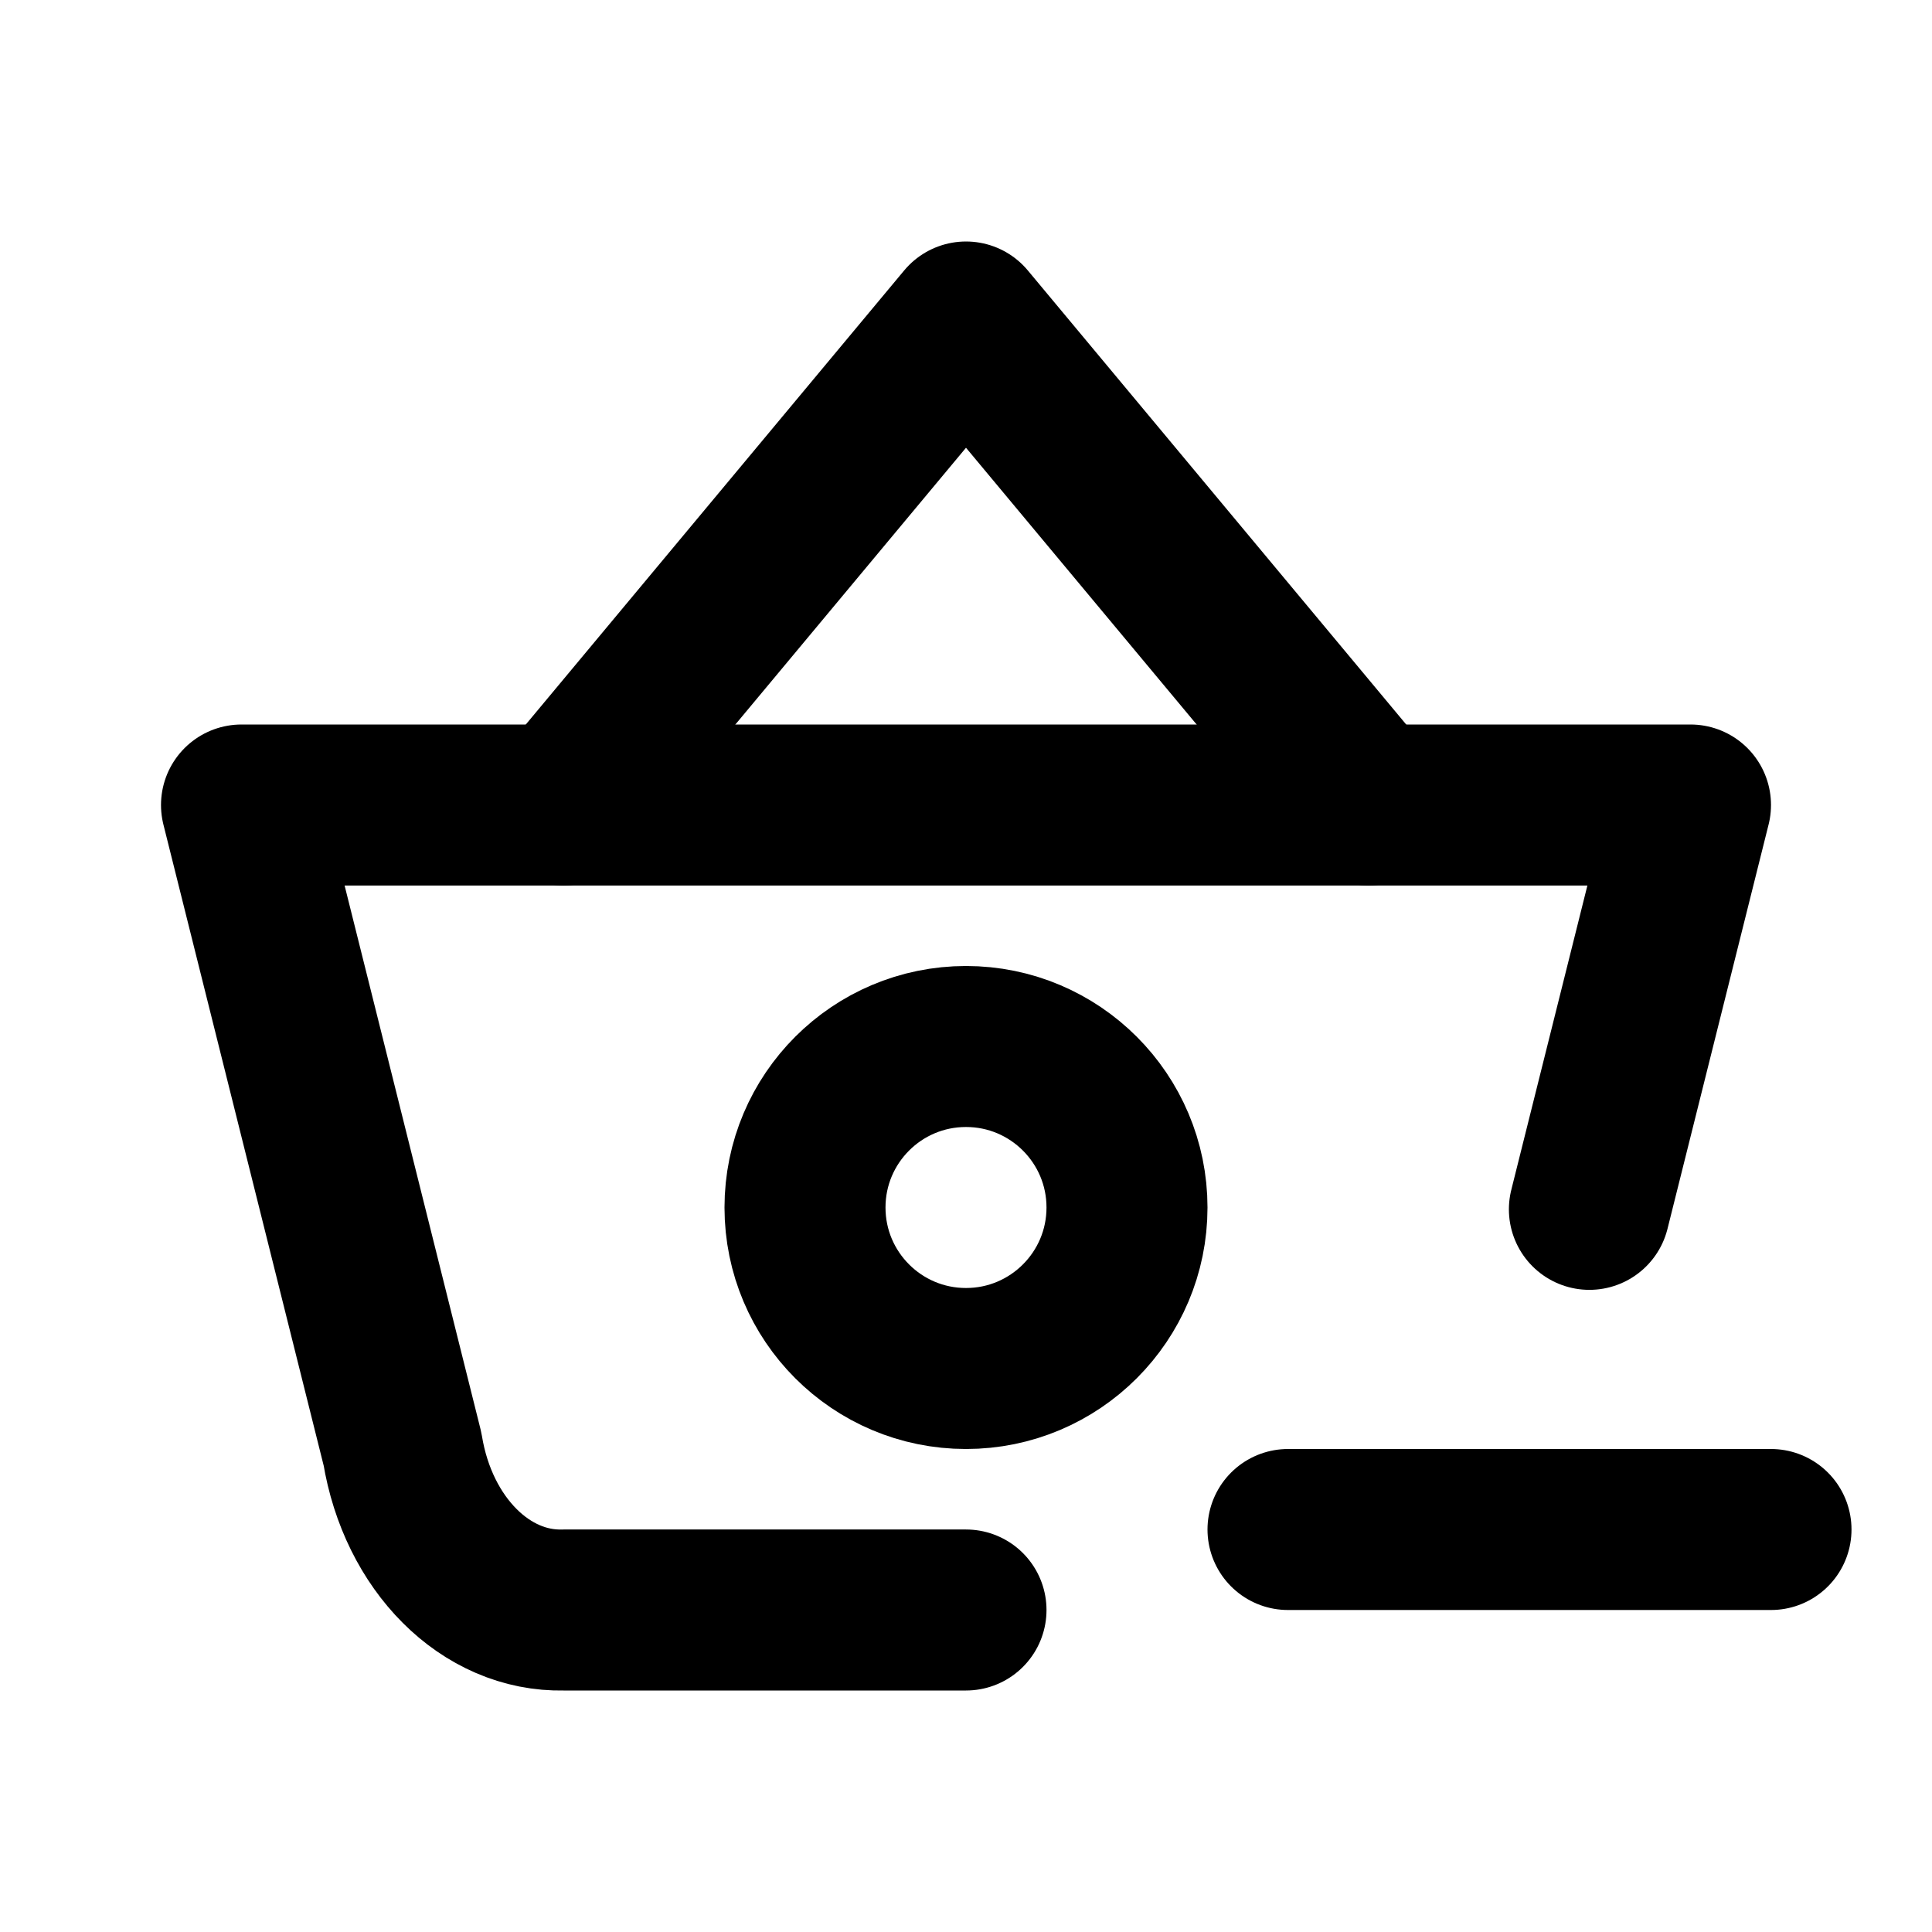
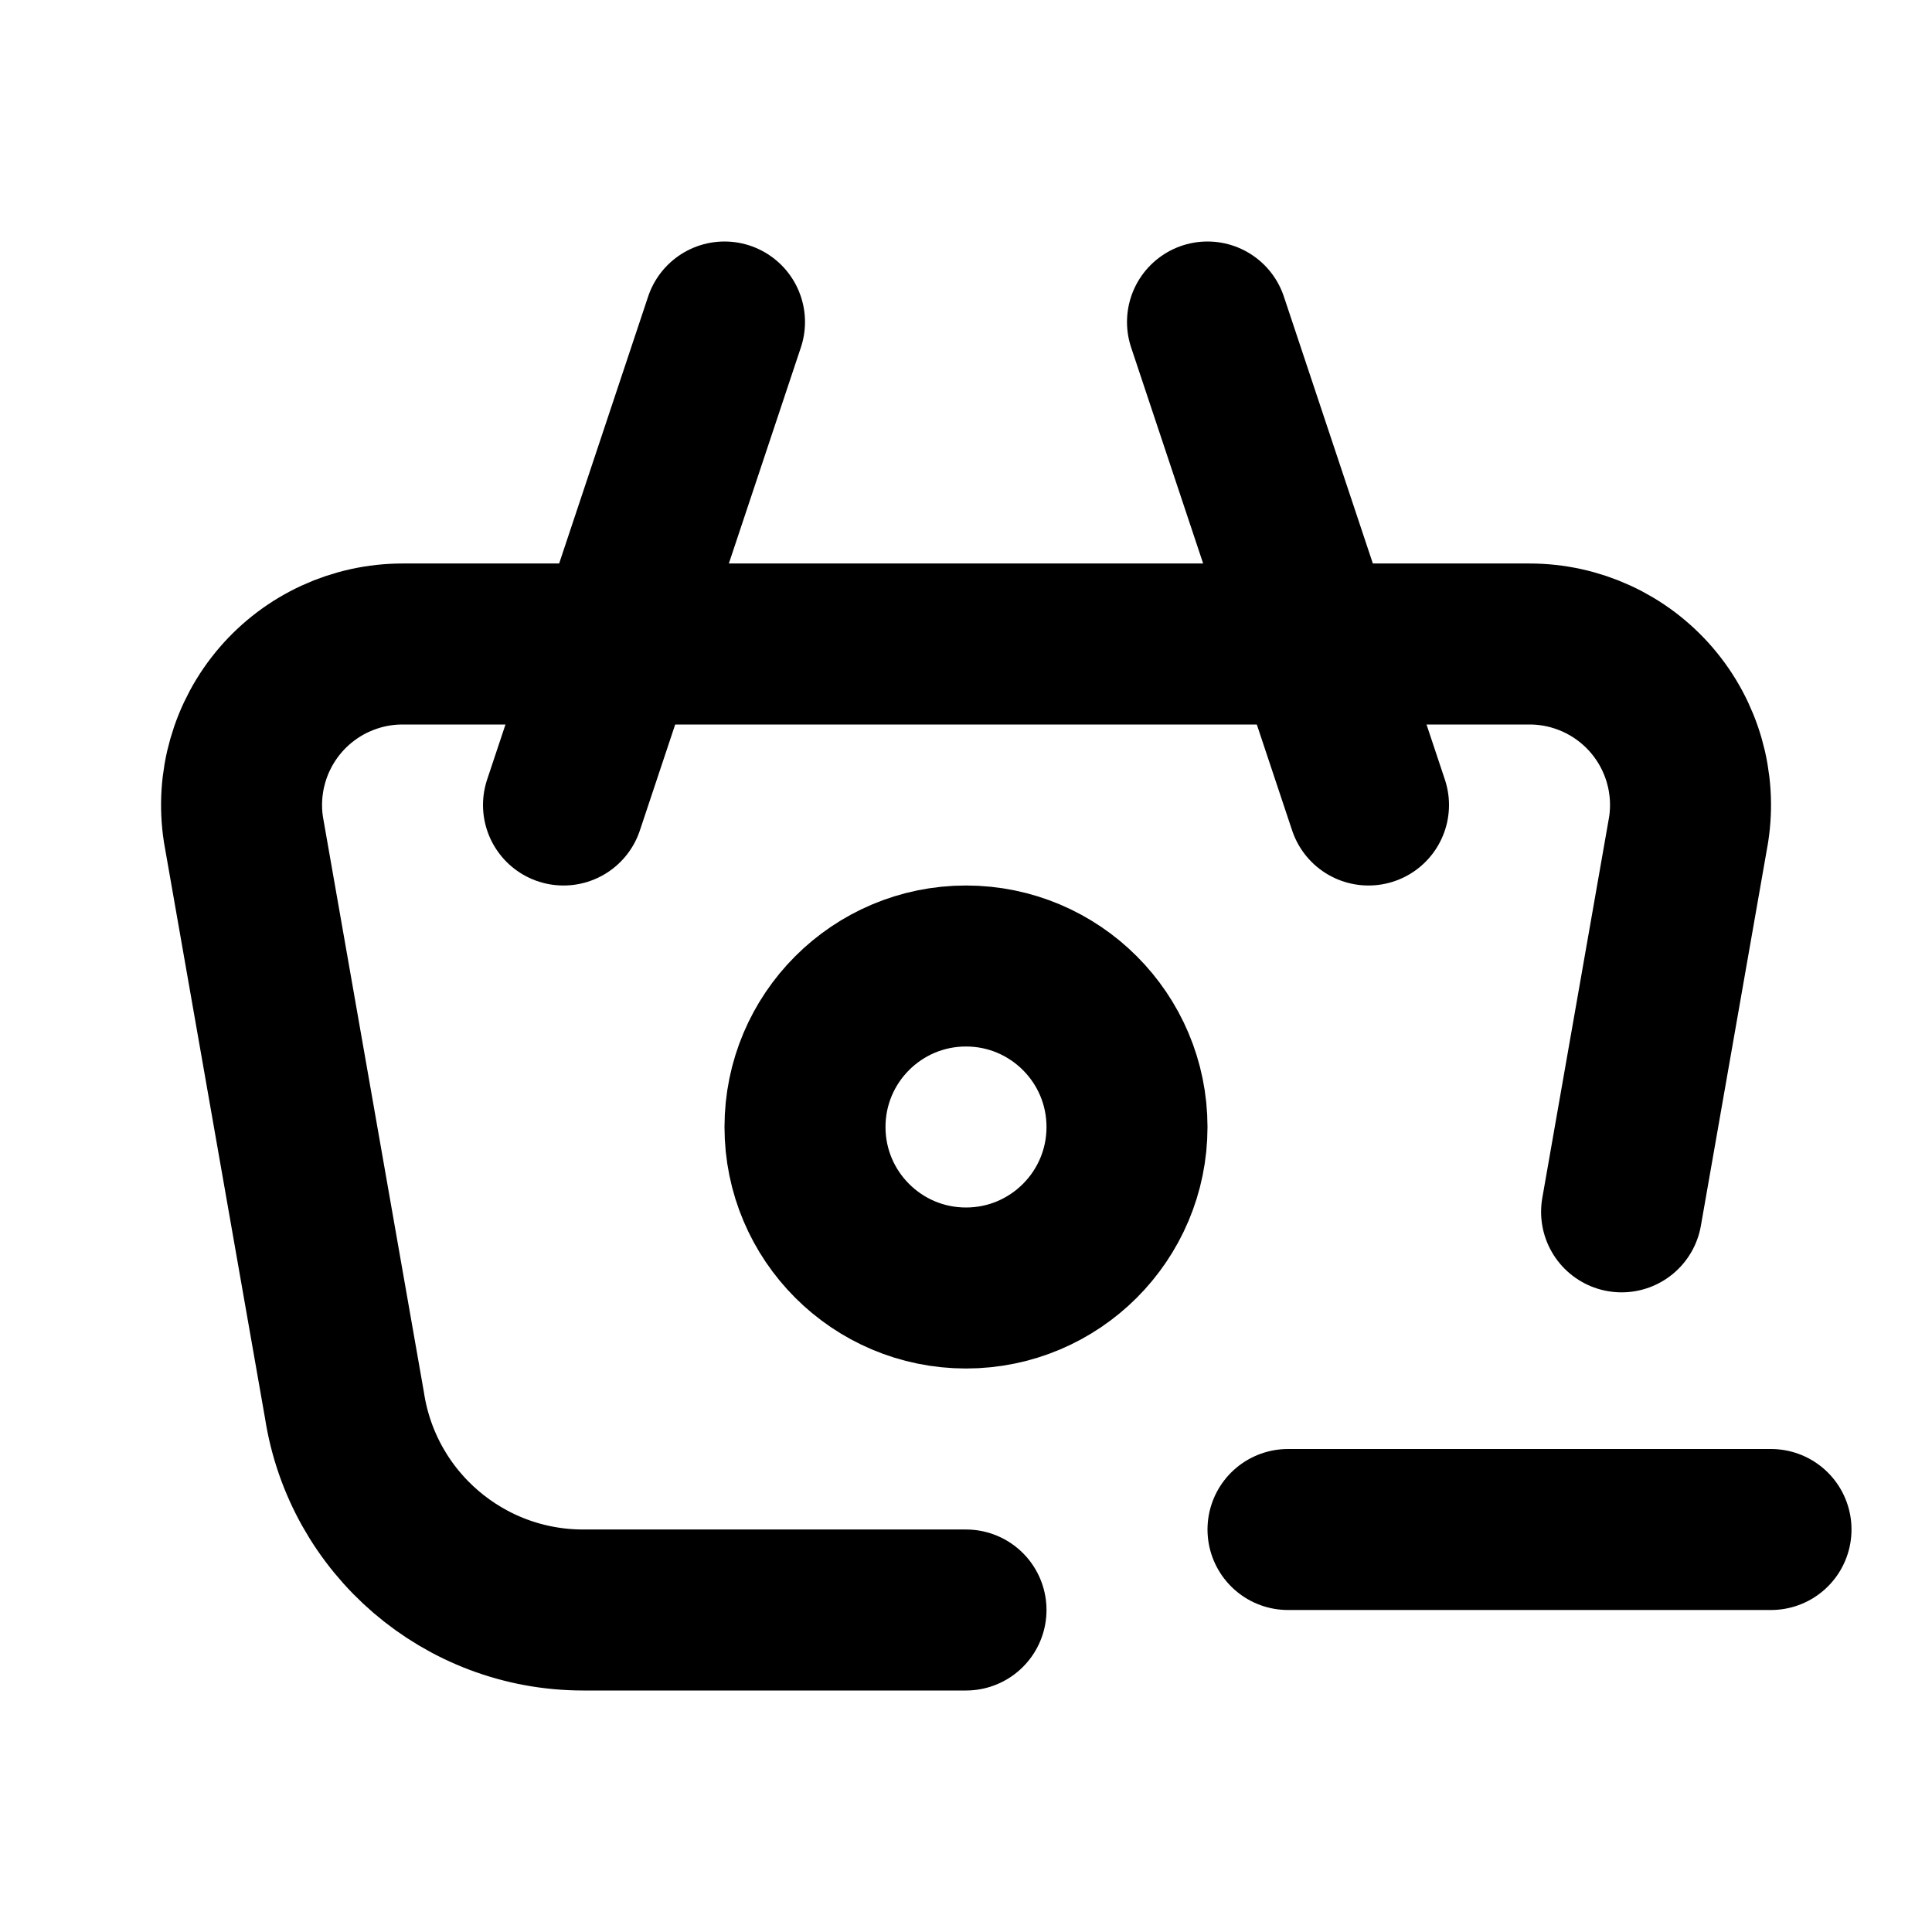
<svg xmlns="http://www.w3.org/2000/svg" class="icon icon-tabler icon-tabler-basket-minus" width="24" height="24" viewBox="0 0 24 24" stroke-width="2" stroke="currentColor" fill="none" stroke-linecap="round" stroke-linejoin="round">
  <path stroke="none" d="M0 0h24v24H0z" fill="none" />
-   <path d="M7 10l5 -6l5 6" />
-   <path d="M12 20h-5c-.966 .024 -1.807 -.817 -2 -2l-2 -8h18l-1.256 5.023" />
-   <path d="M10 15a2 2 0 1 0 4 0a2 2 0 0 0 -4 0" />
+   <path d="M17 10l-2 -6" />
+   <path d="M7 10l2 -6" />
+   <path d="M12 20h-4.756a3 3 0 0 1 -2.965 -2.544l-1.255 -7.152a2 2 0 0 1 1.977 -2.304h13.999a2 2 0 0 1 1.977 2.304l-.833 4.75" />
+   <path d="M10 14a2 2 0 1 0 4 0a2 2 0 0 0 -4 0" />
  <path d="M16 19h6" />
</svg>
